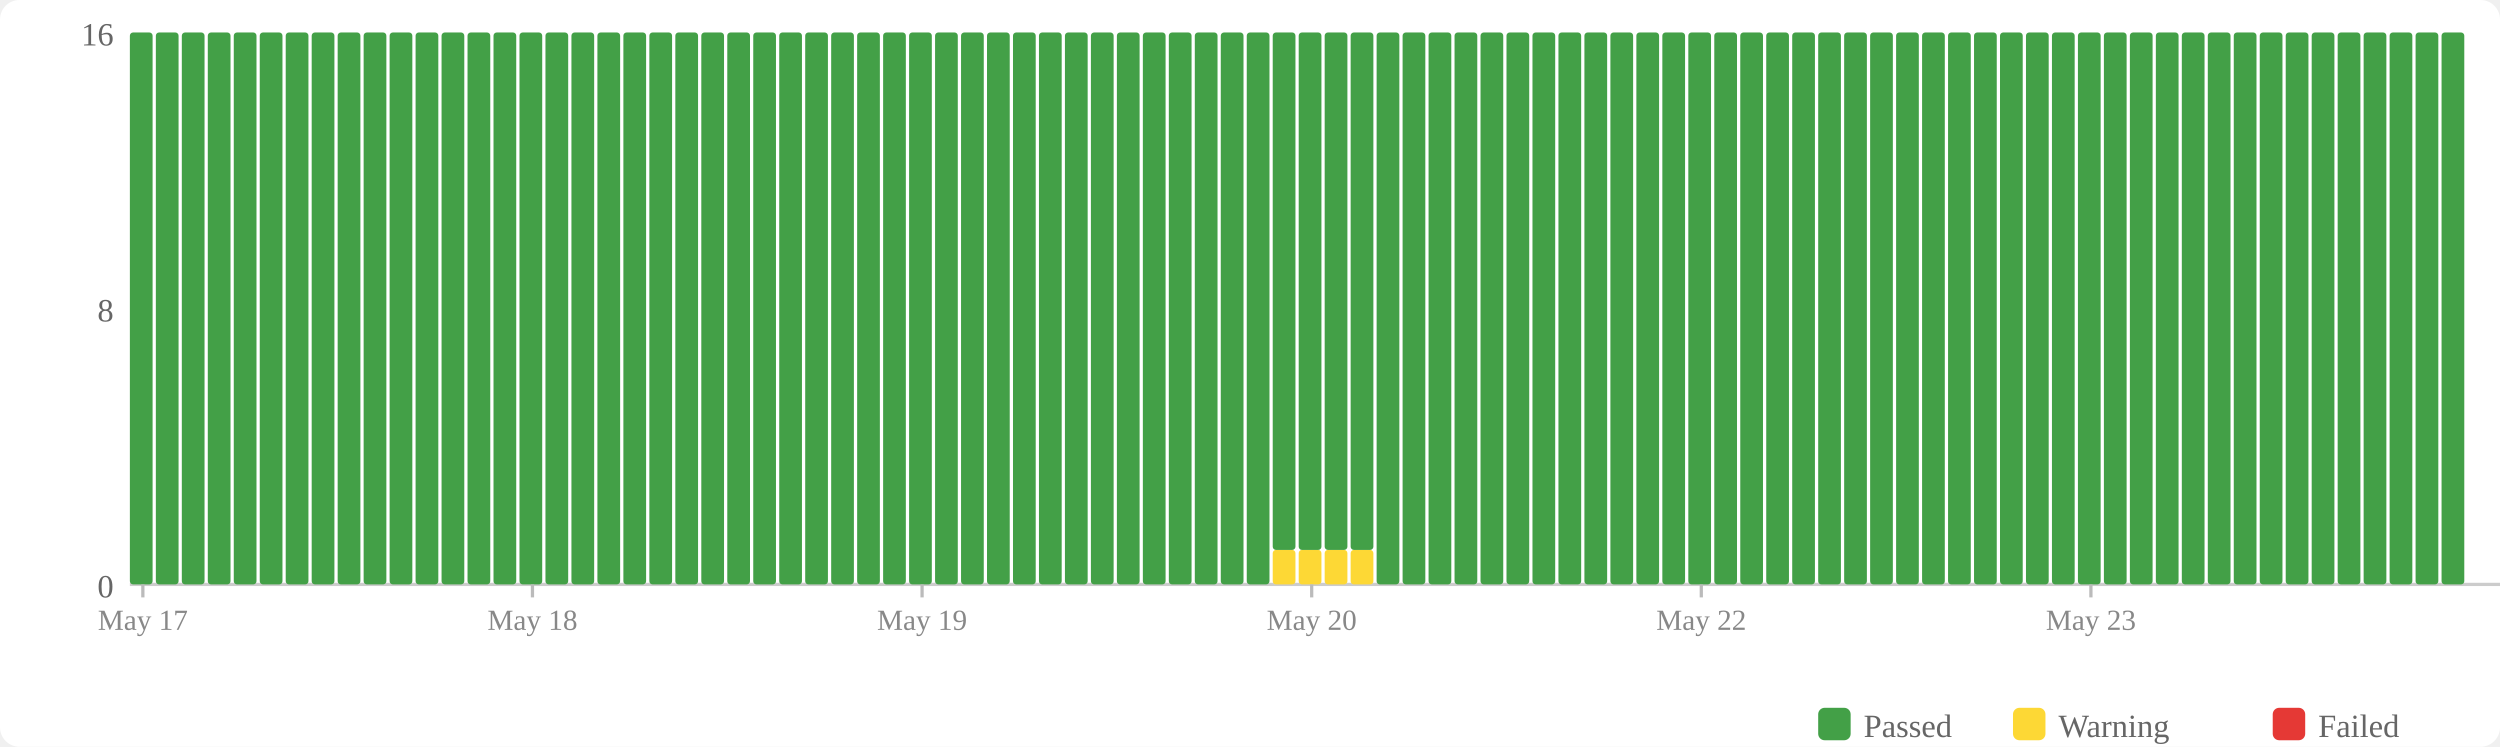
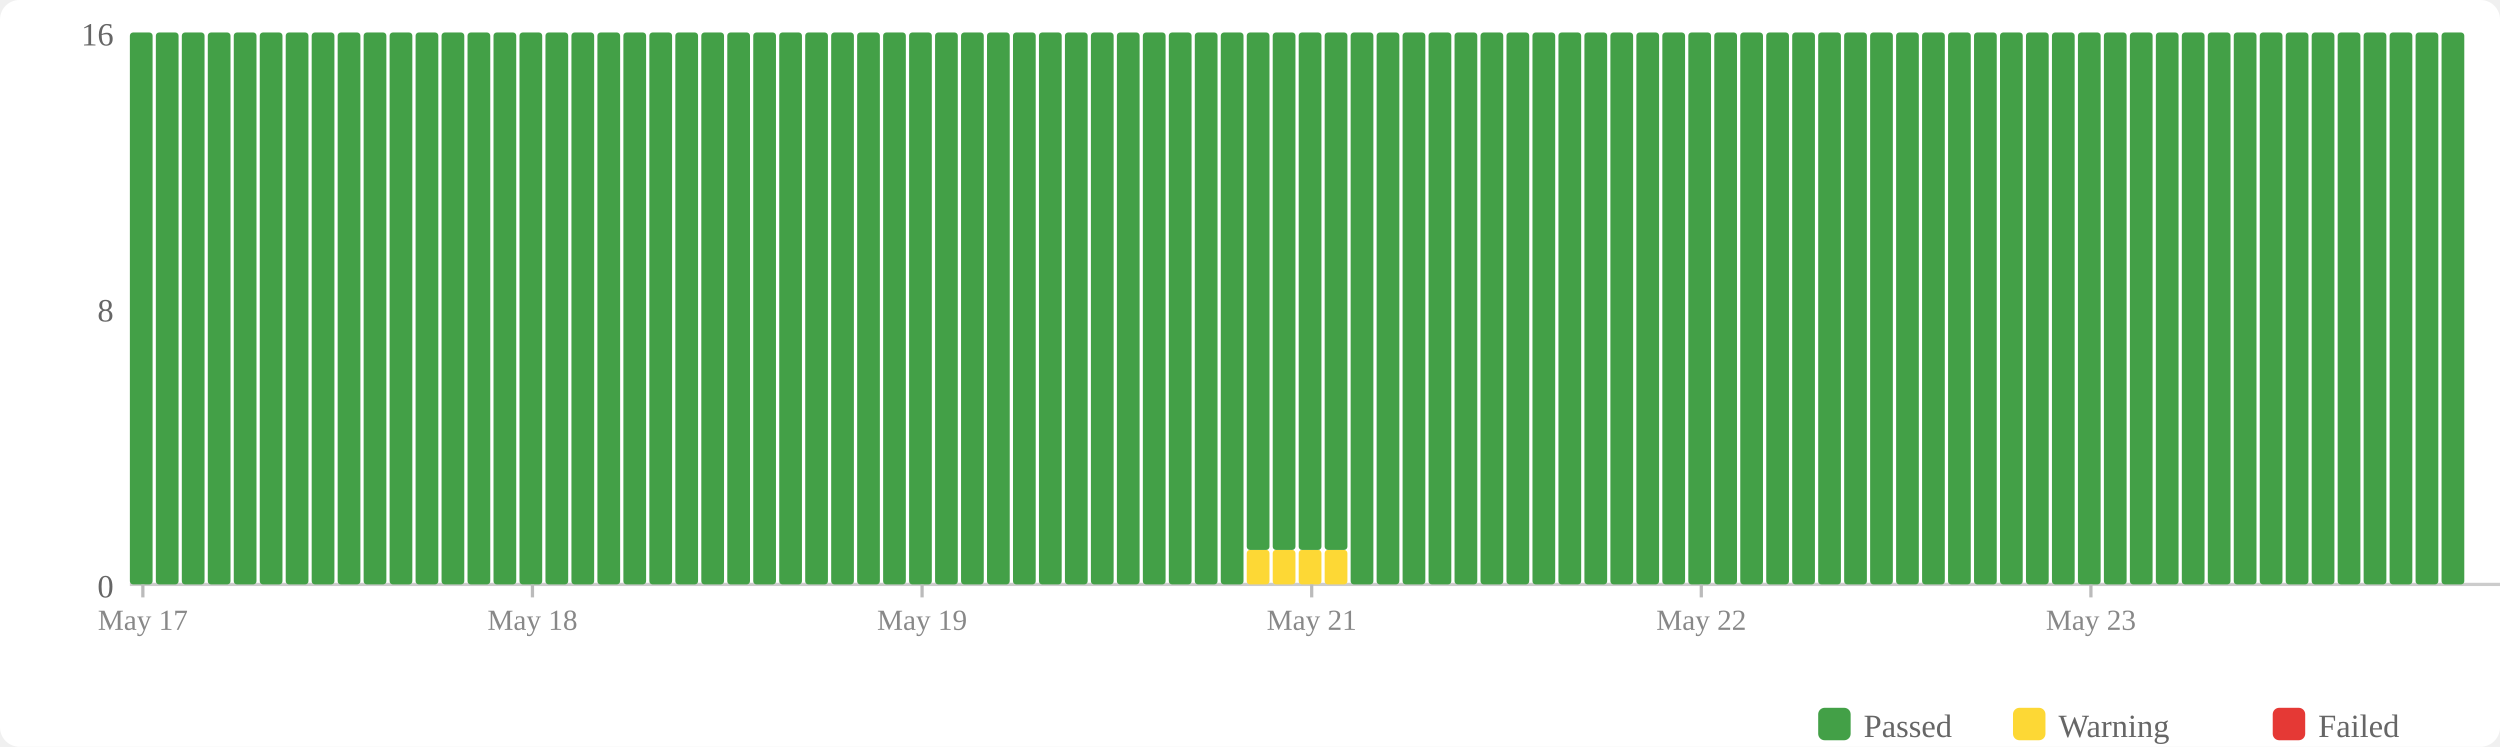
<svg xmlns="http://www.w3.org/2000/svg" width="770" height="230" viewBox="0 0 770 230">
  <rect width="770" height="230" fill="#fff" rx="6" />
  <rect x="560" y="218" width="10" height="10" fill="#43a047" rx="2" />
  <text x="574" y="227" font-size="10" fill="#666">Passed</text>
  <rect x="620" y="218" width="10" height="10" fill="#fdd835" rx="2" />
  <text x="634" y="227" font-size="10" fill="#666">Warning</text>
  <rect x="700" y="218" width="10" height="10" fill="#e53935" rx="2" />
  <text x="714" y="227" font-size="10" fill="#666">Failed</text>
  <text x="35" y="184" text-anchor="end" font-size="10" fill="#666">0</text>
  <text x="35" y="99" text-anchor="end" font-size="10" fill="#666">8</text>
  <text x="35" y="14" text-anchor="end" font-size="10" fill="#666">16</text>
  <line x1="40" y1="180" x2="770" y2="180" stroke="#ccc" stroke-width="1" />
  <rect x="40" y="10" width="7" height="170" fill="#43a047" rx="1" />
  <rect x="48" y="10" width="7" height="170" fill="#43a047" rx="1" />
  <rect x="56" y="10" width="7" height="170" fill="#43a047" rx="1" />
  <rect x="64" y="10" width="7" height="170" fill="#43a047" rx="1" />
  <rect x="72" y="10" width="7" height="170" fill="#43a047" rx="1" />
  <rect x="80" y="10" width="7" height="170" fill="#43a047" rx="1" />
  <rect x="88" y="10" width="7" height="170" fill="#43a047" rx="1" />
  <rect x="96" y="10" width="7" height="170" fill="#43a047" rx="1" />
  <rect x="104" y="10" width="7" height="170" fill="#43a047" rx="1" />
  <rect x="112" y="10" width="7" height="170" fill="#43a047" rx="1" />
  <rect x="120" y="10" width="7" height="170" fill="#43a047" rx="1" />
  <rect x="128" y="10" width="7" height="170" fill="#43a047" rx="1" />
  <rect x="136" y="10" width="7" height="170" fill="#43a047" rx="1" />
  <rect x="144" y="10" width="7" height="170" fill="#43a047" rx="1" />
  <rect x="152" y="10" width="7" height="170" fill="#43a047" rx="1" />
  <rect x="160" y="10" width="7" height="170" fill="#43a047" rx="1" />
  <rect x="168" y="10" width="7" height="170" fill="#43a047" rx="1" />
  <rect x="176" y="10" width="7" height="170" fill="#43a047" rx="1" />
  <rect x="184" y="10" width="7" height="170" fill="#43a047" rx="1" />
  <rect x="192" y="10" width="7" height="170" fill="#43a047" rx="1" />
  <rect x="200" y="10" width="7" height="170" fill="#43a047" rx="1" />
  <rect x="208" y="10" width="7" height="170" fill="#43a047" rx="1" />
  <rect x="216" y="10" width="7" height="170" fill="#43a047" rx="1" />
  <rect x="224" y="10" width="7" height="170" fill="#43a047" rx="1" />
  <rect x="232" y="10" width="7" height="170" fill="#43a047" rx="1" />
  <rect x="240" y="10" width="7" height="170" fill="#43a047" rx="1" />
  <rect x="248" y="10" width="7" height="170" fill="#43a047" rx="1" />
  <rect x="256" y="10" width="7" height="170" fill="#43a047" rx="1" />
  <rect x="264" y="10" width="7" height="170" fill="#43a047" rx="1" />
  <rect x="272" y="10" width="7" height="170" fill="#43a047" rx="1" />
  <rect x="280" y="10" width="7" height="170" fill="#43a047" rx="1" />
  <rect x="288" y="10" width="7" height="170" fill="#43a047" rx="1" />
  <rect x="296" y="10" width="7" height="170" fill="#43a047" rx="1" />
  <rect x="304" y="10" width="7" height="170" fill="#43a047" rx="1" />
  <rect x="312" y="10" width="7" height="170" fill="#43a047" rx="1" />
  <rect x="320" y="10" width="7" height="170" fill="#43a047" rx="1" />
  <rect x="328" y="10" width="7" height="170" fill="#43a047" rx="1" />
  <rect x="336" y="10" width="7" height="170" fill="#43a047" rx="1" />
  <rect x="344" y="10" width="7" height="170" fill="#43a047" rx="1" />
  <rect x="352" y="10" width="7" height="170" fill="#43a047" rx="1" />
  <rect x="360" y="10" width="7" height="170" fill="#43a047" rx="1" />
  <rect x="368" y="10" width="7" height="170" fill="#43a047" rx="1" />
  <rect x="376" y="10" width="7" height="170" fill="#43a047" rx="1" />
-   <rect x="384" y="10" width="7" height="170" fill="#43a047" rx="1" />
+   <rect x="384" y="169.375" width="7" height="10.625" fill="#fdd835" rx="1" />
+   <rect x="384" y="10" width="7" height="159.375" fill="#43a047" rx="1" />
  <rect x="392" y="169.375" width="7" height="10.625" fill="#fdd835" rx="1" />
  <rect x="392" y="10" width="7" height="159.375" fill="#43a047" rx="1" />
  <rect x="400" y="169.375" width="7" height="10.625" fill="#fdd835" rx="1" />
  <rect x="400" y="10" width="7" height="159.375" fill="#43a047" rx="1" />
  <rect x="408" y="169.375" width="7" height="10.625" fill="#fdd835" rx="1" />
  <rect x="408" y="10" width="7" height="159.375" fill="#43a047" rx="1" />
-   <rect x="416" y="169.375" width="7" height="10.625" fill="#fdd835" rx="1" />
-   <rect x="416" y="10" width="7" height="159.375" fill="#43a047" rx="1" />
+   <rect x="416" y="10" width="7" height="170" fill="#43a047" rx="1" />
  <rect x="424" y="10" width="7" height="170" fill="#43a047" rx="1" />
  <rect x="432" y="10" width="7" height="170" fill="#43a047" rx="1" />
  <rect x="440" y="10" width="7" height="170" fill="#43a047" rx="1" />
  <rect x="448" y="10" width="7" height="170" fill="#43a047" rx="1" />
  <rect x="456" y="10" width="7" height="170" fill="#43a047" rx="1" />
  <rect x="464" y="10" width="7" height="170" fill="#43a047" rx="1" />
  <rect x="472" y="10" width="7" height="170" fill="#43a047" rx="1" />
  <rect x="480" y="10" width="7" height="170" fill="#43a047" rx="1" />
  <rect x="488" y="10" width="7" height="170" fill="#43a047" rx="1" />
  <rect x="496" y="10" width="7" height="170" fill="#43a047" rx="1" />
  <rect x="504" y="10" width="7" height="170" fill="#43a047" rx="1" />
  <rect x="512" y="10" width="7" height="170" fill="#43a047" rx="1" />
  <rect x="520" y="10" width="7" height="170" fill="#43a047" rx="1" />
  <rect x="528" y="10" width="7" height="170" fill="#43a047" rx="1" />
  <rect x="536" y="10" width="7" height="170" fill="#43a047" rx="1" />
  <rect x="544" y="10" width="7" height="170" fill="#43a047" rx="1" />
  <rect x="552" y="10" width="7" height="170" fill="#43a047" rx="1" />
  <rect x="560" y="10" width="7" height="170" fill="#43a047" rx="1" />
  <rect x="568" y="10" width="7" height="170" fill="#43a047" rx="1" />
  <rect x="576" y="10" width="7" height="170" fill="#43a047" rx="1" />
  <rect x="584" y="10" width="7" height="170" fill="#43a047" rx="1" />
  <rect x="592" y="10" width="7" height="170" fill="#43a047" rx="1" />
  <rect x="600" y="10" width="7" height="170" fill="#43a047" rx="1" />
  <rect x="608" y="10" width="7" height="170" fill="#43a047" rx="1" />
  <rect x="616" y="10" width="7" height="170" fill="#43a047" rx="1" />
  <rect x="624" y="10" width="7" height="170" fill="#43a047" rx="1" />
  <rect x="632" y="10" width="7" height="170" fill="#43a047" rx="1" />
  <rect x="640" y="10" width="7" height="170" fill="#43a047" rx="1" />
  <rect x="648" y="10" width="7" height="170" fill="#43a047" rx="1" />
  <rect x="656" y="10" width="7" height="170" fill="#43a047" rx="1" />
  <rect x="664" y="10" width="7" height="170" fill="#43a047" rx="1" />
  <rect x="672" y="10" width="7" height="170" fill="#43a047" rx="1" />
  <rect x="680" y="10" width="7" height="170" fill="#43a047" rx="1" />
  <rect x="688" y="10" width="7" height="170" fill="#43a047" rx="1" />
  <rect x="696" y="10" width="7" height="170" fill="#43a047" rx="1" />
  <rect x="704" y="10" width="7" height="170" fill="#43a047" rx="1" />
  <rect x="712" y="10" width="7" height="170" fill="#43a047" rx="1" />
  <rect x="720" y="10" width="7" height="170" fill="#43a047" rx="1" />
  <rect x="728" y="10" width="7" height="170" fill="#43a047" rx="1" />
  <rect x="736" y="10" width="7" height="170" fill="#43a047" rx="1" />
  <rect x="744" y="10" width="7" height="170" fill="#43a047" rx="1" />
  <rect x="752" y="10" width="7" height="170" fill="#43a047" rx="1" />
  <line x1="44.0" y1="180" x2="44.0" y2="184" stroke="#bbb" stroke-width="1" />
  <text x="44.0" y="194" text-anchor="middle" font-size="9" fill="#888">May 17</text>
  <line x1="164.0" y1="180" x2="164.0" y2="184" stroke="#bbb" stroke-width="1" />
  <text x="164.0" y="194" text-anchor="middle" font-size="9" fill="#888">May 18</text>
  <line x1="284.0" y1="180" x2="284.0" y2="184" stroke="#bbb" stroke-width="1" />
  <text x="284.0" y="194" text-anchor="middle" font-size="9" fill="#888">May 19</text>
  <line x1="404.0" y1="180" x2="404.0" y2="184" stroke="#bbb" stroke-width="1" />
-   <text x="404.0" y="194" text-anchor="middle" font-size="9" fill="#888">May 20</text>
+   <text x="404.0" y="194" text-anchor="middle" font-size="9" fill="#888">May 21</text>
  <line x1="524.0" y1="180" x2="524.0" y2="184" stroke="#bbb" stroke-width="1" />
  <text x="524.0" y="194" text-anchor="middle" font-size="9" fill="#888">May 22</text>
  <line x1="644.0" y1="180" x2="644.0" y2="184" stroke="#bbb" stroke-width="1" />
  <text x="644.0" y="194" text-anchor="middle" font-size="9" fill="#888">May 23</text>
</svg>
